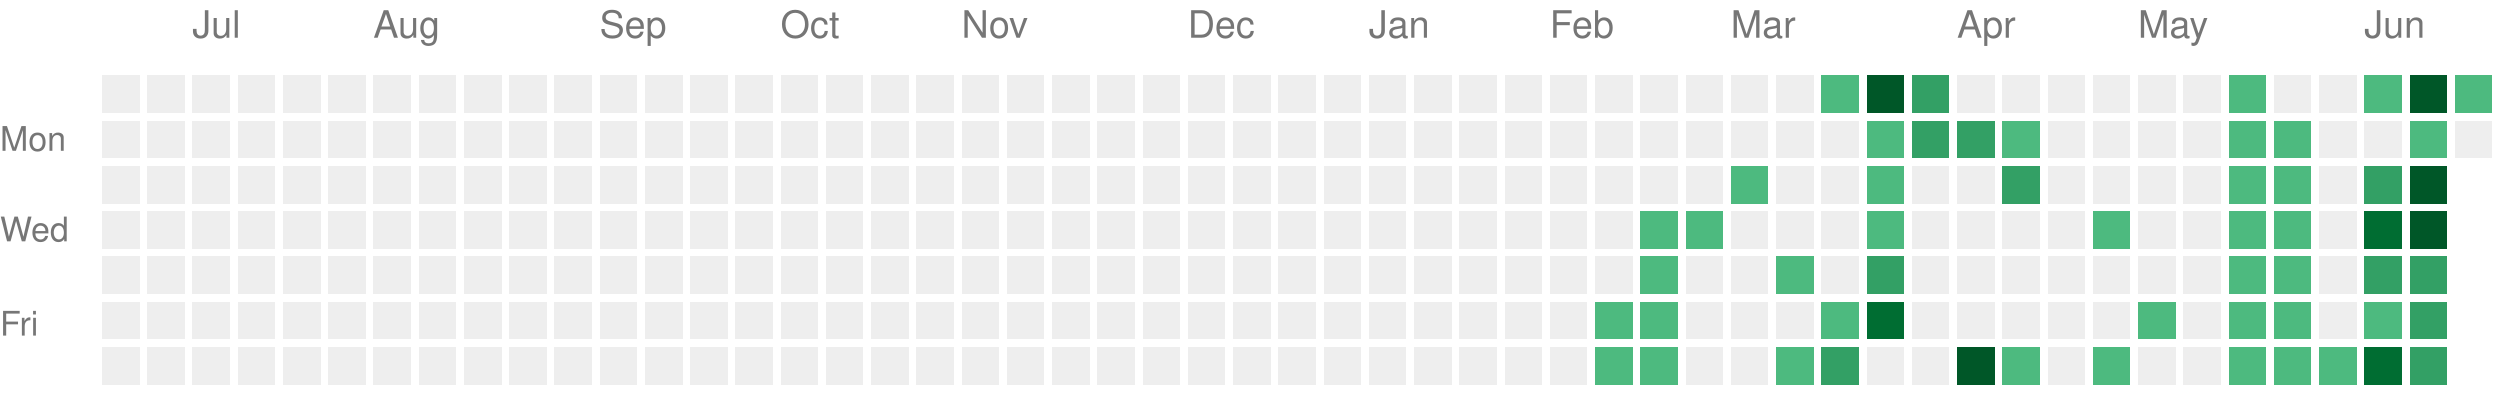
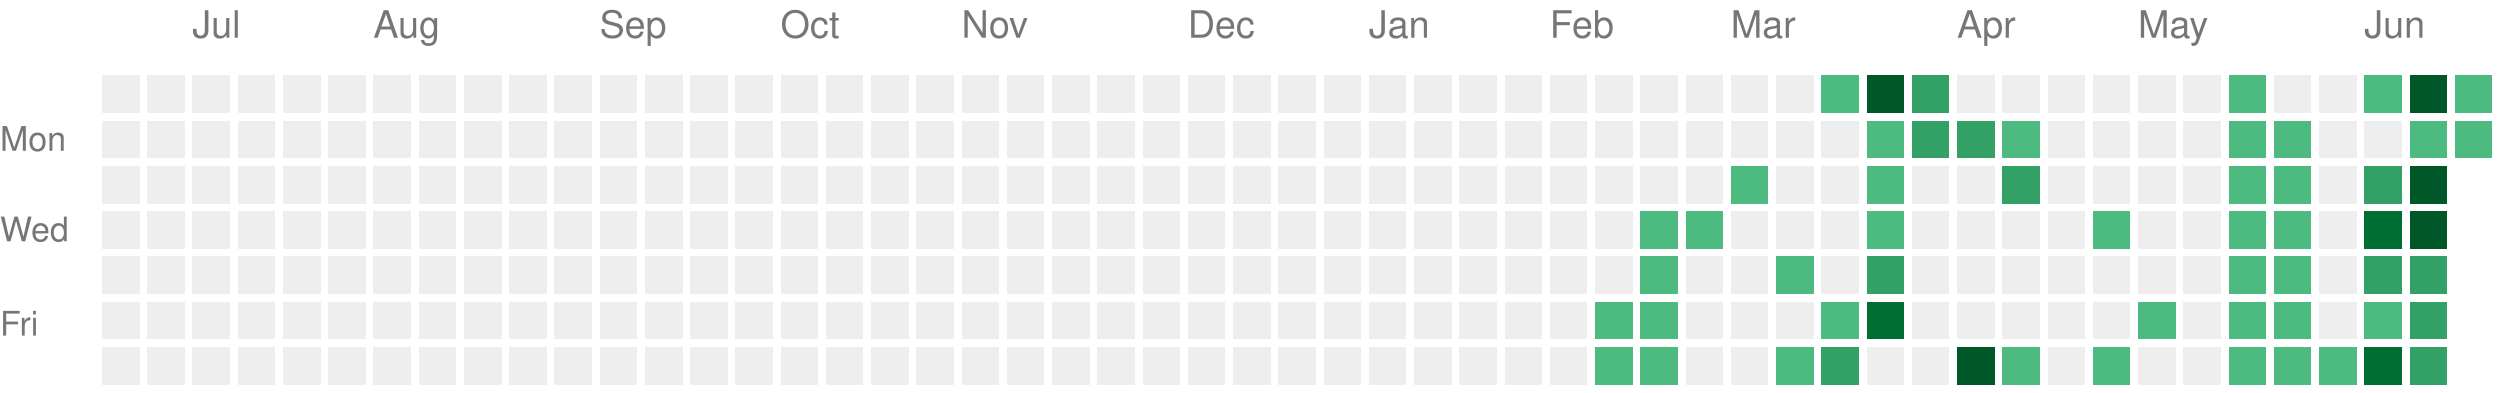
<svg xmlns="http://www.w3.org/2000/svg" version="1.1" width="663" height="104">
  <rect style="fill:#EEEEEE;shape-rendering:crispedges;" data-score="0" data-date="2025-06-22" x="27" y="20" width="10" height="10" />
  <rect style="fill:#EEEEEE;shape-rendering:crispedges;" data-score="0" data-date="2025-06-29" x="39" y="20" width="10" height="10" />
  <rect style="fill:#EEEEEE;shape-rendering:crispedges;" data-score="0" data-date="2025-07-06" x="51" y="20" width="10" height="10" />
  <rect style="fill:#EEEEEE;shape-rendering:crispedges;" data-score="0" data-date="2025-07-13" x="63" y="20" width="10" height="10" />
  <rect style="fill:#EEEEEE;shape-rendering:crispedges;" data-score="0" data-date="2025-07-20" x="75" y="20" width="10" height="10" />
  <rect style="fill:#EEEEEE;shape-rendering:crispedges;" data-score="0" data-date="2025-07-27" x="87" y="20" width="10" height="10" />
  <rect style="fill:#EEEEEE;shape-rendering:crispedges;" data-score="0" data-date="2025-08-03" x="99" y="20" width="10" height="10" />
  <rect style="fill:#EEEEEE;shape-rendering:crispedges;" data-score="0" data-date="2025-08-10" x="111" y="20" width="10" height="10" />
  <rect style="fill:#EEEEEE;shape-rendering:crispedges;" data-score="0" data-date="2025-08-17" x="123" y="20" width="10" height="10" />
  <rect style="fill:#EEEEEE;shape-rendering:crispedges;" data-score="0" data-date="2025-08-24" x="135" y="20" width="10" height="10" />
  <rect style="fill:#EEEEEE;shape-rendering:crispedges;" data-score="0" data-date="2025-08-31" x="147" y="20" width="10" height="10" />
  <rect style="fill:#EEEEEE;shape-rendering:crispedges;" data-score="0" data-date="2025-09-07" x="159" y="20" width="10" height="10" />
  <rect style="fill:#EEEEEE;shape-rendering:crispedges;" data-score="0" data-date="2025-09-14" x="171" y="20" width="10" height="10" />
  <rect style="fill:#EEEEEE;shape-rendering:crispedges;" data-score="0" data-date="2025-09-21" x="183" y="20" width="10" height="10" />
  <rect style="fill:#EEEEEE;shape-rendering:crispedges;" data-score="0" data-date="2025-09-28" x="195" y="20" width="10" height="10" />
  <rect style="fill:#EEEEEE;shape-rendering:crispedges;" data-score="0" data-date="2025-10-05" x="207" y="20" width="10" height="10" />
  <rect style="fill:#EEEEEE;shape-rendering:crispedges;" data-score="0" data-date="2025-10-12" x="219" y="20" width="10" height="10" />
  <rect style="fill:#EEEEEE;shape-rendering:crispedges;" data-score="0" data-date="2025-10-19" x="231" y="20" width="10" height="10" />
  <rect style="fill:#EEEEEE;shape-rendering:crispedges;" data-score="0" data-date="2025-10-26" x="243" y="20" width="10" height="10" />
  <rect style="fill:#EEEEEE;shape-rendering:crispedges;" data-score="0" data-date="2025-11-02" x="255" y="20" width="10" height="10" />
  <rect style="fill:#EEEEEE;shape-rendering:crispedges;" data-score="0" data-date="2025-11-09" x="267" y="20" width="10" height="10" />
  <rect style="fill:#EEEEEE;shape-rendering:crispedges;" data-score="0" data-date="2025-11-16" x="279" y="20" width="10" height="10" />
  <rect style="fill:#EEEEEE;shape-rendering:crispedges;" data-score="0" data-date="2025-11-23" x="291" y="20" width="10" height="10" />
  <rect style="fill:#EEEEEE;shape-rendering:crispedges;" data-score="0" data-date="2025-11-30" x="303" y="20" width="10" height="10" />
  <rect style="fill:#EEEEEE;shape-rendering:crispedges;" data-score="0" data-date="2025-12-07" x="315" y="20" width="10" height="10" />
  <rect style="fill:#EEEEEE;shape-rendering:crispedges;" data-score="0" data-date="2025-12-14" x="327" y="20" width="10" height="10" />
  <rect style="fill:#EEEEEE;shape-rendering:crispedges;" data-score="0" data-date="2025-12-21" x="339" y="20" width="10" height="10" />
  <rect style="fill:#EEEEEE;shape-rendering:crispedges;" data-score="0" data-date="2025-12-28" x="351" y="20" width="10" height="10" />
  <rect style="fill:#EEEEEE;shape-rendering:crispedges;" data-score="0" data-date="2026-01-04" x="363" y="20" width="10" height="10" />
  <rect style="fill:#EEEEEE;shape-rendering:crispedges;" data-score="0" data-date="2026-01-11" x="375" y="20" width="10" height="10" />
  <rect style="fill:#EEEEEE;shape-rendering:crispedges;" data-score="0" data-date="2026-01-18" x="387" y="20" width="10" height="10" />
  <rect style="fill:#EEEEEE;shape-rendering:crispedges;" data-score="0" data-date="2026-01-25" x="399" y="20" width="10" height="10" />
  <rect style="fill:#EEEEEE;shape-rendering:crispedges;" data-score="0" data-date="2026-02-01" x="411" y="20" width="10" height="10" />
  <rect style="fill:#EEEEEE;shape-rendering:crispedges;" data-score="0" data-date="2026-02-08" x="423" y="20" width="10" height="10" />
  <rect style="fill:#EEEEEE;shape-rendering:crispedges;" data-score="0" data-date="2026-02-15" x="435" y="20" width="10" height="10" />
  <rect style="fill:#EEEEEE;shape-rendering:crispedges;" data-score="0" data-date="2026-02-22" x="447" y="20" width="10" height="10" />
  <rect style="fill:#EEEEEE;shape-rendering:crispedges;" data-score="0" data-date="2026-03-01" x="459" y="20" width="10" height="10" />
  <rect style="fill:#EEEEEE;shape-rendering:crispedges;" data-score="0" data-date="2026-03-08" x="471" y="20" width="10" height="10" />
  <rect style="fill:#4dba7f;shape-rendering:crispedges;" data-score="1" data-date="2026-03-15" x="483" y="20" width="10" height="10" />
  <rect style="fill:#005728;shape-rendering:crispedges;" data-score="4" data-date="2026-03-22" x="495" y="20" width="10" height="10" />
  <rect style="fill:#33a065;shape-rendering:crispedges;" data-score="2" data-date="2026-03-29" x="507" y="20" width="10" height="10" />
  <rect style="fill:#EEEEEE;shape-rendering:crispedges;" data-score="0" data-date="2026-04-05" x="519" y="20" width="10" height="10" />
  <rect style="fill:#EEEEEE;shape-rendering:crispedges;" data-score="0" data-date="2026-04-12" x="531" y="20" width="10" height="10" />
  <rect style="fill:#EEEEEE;shape-rendering:crispedges;" data-score="0" data-date="2026-04-19" x="543" y="20" width="10" height="10" />
  <rect style="fill:#EEEEEE;shape-rendering:crispedges;" data-score="0" data-date="2026-04-26" x="555" y="20" width="10" height="10" />
  <rect style="fill:#EEEEEE;shape-rendering:crispedges;" data-score="0" data-date="2026-05-03" x="567" y="20" width="10" height="10" />
  <rect style="fill:#EEEEEE;shape-rendering:crispedges;" data-score="0" data-date="2026-05-10" x="579" y="20" width="10" height="10" />
  <rect style="fill:#4dba7f;shape-rendering:crispedges;" data-score="1" data-date="2026-05-17" x="591" y="20" width="10" height="10" />
  <rect style="fill:#EEEEEE;shape-rendering:crispedges;" data-score="0" data-date="2026-05-24" x="603" y="20" width="10" height="10" />
  <rect style="fill:#EEEEEE;shape-rendering:crispedges;" data-score="0" data-date="2026-05-31" x="615" y="20" width="10" height="10" />
  <rect style="fill:#4dba7f;shape-rendering:crispedges;" data-score="1" data-date="2026-06-07" x="627" y="20" width="10" height="10" />
  <rect style="fill:#005728;shape-rendering:crispedges;" data-score="4" data-date="2026-06-14" x="639" y="20" width="10" height="10" />
  <rect style="fill:#4dba7f;shape-rendering:crispedges;" data-score="1" data-date="2026-06-21" x="651" y="20" width="10" height="10" />
  <rect style="fill:#EEEEEE;shape-rendering:crispedges;" data-score="0" data-date="2025-06-23" x="27" y="32" width="10" height="10" />
  <rect style="fill:#EEEEEE;shape-rendering:crispedges;" data-score="0" data-date="2025-06-30" x="39" y="32" width="10" height="10" />
  <rect style="fill:#EEEEEE;shape-rendering:crispedges;" data-score="0" data-date="2025-07-07" x="51" y="32" width="10" height="10" />
  <rect style="fill:#EEEEEE;shape-rendering:crispedges;" data-score="0" data-date="2025-07-14" x="63" y="32" width="10" height="10" />
  <rect style="fill:#EEEEEE;shape-rendering:crispedges;" data-score="0" data-date="2025-07-21" x="75" y="32" width="10" height="10" />
  <rect style="fill:#EEEEEE;shape-rendering:crispedges;" data-score="0" data-date="2025-07-28" x="87" y="32" width="10" height="10" />
  <rect style="fill:#EEEEEE;shape-rendering:crispedges;" data-score="0" data-date="2025-08-04" x="99" y="32" width="10" height="10" />
  <rect style="fill:#EEEEEE;shape-rendering:crispedges;" data-score="0" data-date="2025-08-11" x="111" y="32" width="10" height="10" />
  <rect style="fill:#EEEEEE;shape-rendering:crispedges;" data-score="0" data-date="2025-08-18" x="123" y="32" width="10" height="10" />
  <rect style="fill:#EEEEEE;shape-rendering:crispedges;" data-score="0" data-date="2025-08-25" x="135" y="32" width="10" height="10" />
  <rect style="fill:#EEEEEE;shape-rendering:crispedges;" data-score="0" data-date="2025-09-01" x="147" y="32" width="10" height="10" />
  <rect style="fill:#EEEEEE;shape-rendering:crispedges;" data-score="0" data-date="2025-09-08" x="159" y="32" width="10" height="10" />
  <rect style="fill:#EEEEEE;shape-rendering:crispedges;" data-score="0" data-date="2025-09-15" x="171" y="32" width="10" height="10" />
  <rect style="fill:#EEEEEE;shape-rendering:crispedges;" data-score="0" data-date="2025-09-22" x="183" y="32" width="10" height="10" />
  <rect style="fill:#EEEEEE;shape-rendering:crispedges;" data-score="0" data-date="2025-09-29" x="195" y="32" width="10" height="10" />
  <rect style="fill:#EEEEEE;shape-rendering:crispedges;" data-score="0" data-date="2025-10-06" x="207" y="32" width="10" height="10" />
  <rect style="fill:#EEEEEE;shape-rendering:crispedges;" data-score="0" data-date="2025-10-13" x="219" y="32" width="10" height="10" />
  <rect style="fill:#EEEEEE;shape-rendering:crispedges;" data-score="0" data-date="2025-10-20" x="231" y="32" width="10" height="10" />
  <rect style="fill:#EEEEEE;shape-rendering:crispedges;" data-score="0" data-date="2025-10-27" x="243" y="32" width="10" height="10" />
  <rect style="fill:#EEEEEE;shape-rendering:crispedges;" data-score="0" data-date="2025-11-03" x="255" y="32" width="10" height="10" />
  <rect style="fill:#EEEEEE;shape-rendering:crispedges;" data-score="0" data-date="2025-11-10" x="267" y="32" width="10" height="10" />
  <rect style="fill:#EEEEEE;shape-rendering:crispedges;" data-score="0" data-date="2025-11-17" x="279" y="32" width="10" height="10" />
  <rect style="fill:#EEEEEE;shape-rendering:crispedges;" data-score="0" data-date="2025-11-24" x="291" y="32" width="10" height="10" />
  <rect style="fill:#EEEEEE;shape-rendering:crispedges;" data-score="0" data-date="2025-12-01" x="303" y="32" width="10" height="10" />
  <rect style="fill:#EEEEEE;shape-rendering:crispedges;" data-score="0" data-date="2025-12-08" x="315" y="32" width="10" height="10" />
  <rect style="fill:#EEEEEE;shape-rendering:crispedges;" data-score="0" data-date="2025-12-15" x="327" y="32" width="10" height="10" />
  <rect style="fill:#EEEEEE;shape-rendering:crispedges;" data-score="0" data-date="2025-12-22" x="339" y="32" width="10" height="10" />
  <rect style="fill:#EEEEEE;shape-rendering:crispedges;" data-score="0" data-date="2025-12-29" x="351" y="32" width="10" height="10" />
  <rect style="fill:#EEEEEE;shape-rendering:crispedges;" data-score="0" data-date="2026-01-05" x="363" y="32" width="10" height="10" />
  <rect style="fill:#EEEEEE;shape-rendering:crispedges;" data-score="0" data-date="2026-01-12" x="375" y="32" width="10" height="10" />
  <rect style="fill:#EEEEEE;shape-rendering:crispedges;" data-score="0" data-date="2026-01-19" x="387" y="32" width="10" height="10" />
  <rect style="fill:#EEEEEE;shape-rendering:crispedges;" data-score="0" data-date="2026-01-26" x="399" y="32" width="10" height="10" />
  <rect style="fill:#EEEEEE;shape-rendering:crispedges;" data-score="0" data-date="2026-02-02" x="411" y="32" width="10" height="10" />
  <rect style="fill:#EEEEEE;shape-rendering:crispedges;" data-score="0" data-date="2026-02-09" x="423" y="32" width="10" height="10" />
  <rect style="fill:#EEEEEE;shape-rendering:crispedges;" data-score="0" data-date="2026-02-16" x="435" y="32" width="10" height="10" />
  <rect style="fill:#EEEEEE;shape-rendering:crispedges;" data-score="0" data-date="2026-02-23" x="447" y="32" width="10" height="10" />
  <rect style="fill:#EEEEEE;shape-rendering:crispedges;" data-score="0" data-date="2026-03-02" x="459" y="32" width="10" height="10" />
  <rect style="fill:#EEEEEE;shape-rendering:crispedges;" data-score="0" data-date="2026-03-09" x="471" y="32" width="10" height="10" />
  <rect style="fill:#EEEEEE;shape-rendering:crispedges;" data-score="0" data-date="2026-03-16" x="483" y="32" width="10" height="10" />
  <rect style="fill:#4dba7f;shape-rendering:crispedges;" data-score="1" data-date="2026-03-23" x="495" y="32" width="10" height="10" />
  <rect style="fill:#33a065;shape-rendering:crispedges;" data-score="2" data-date="2026-03-30" x="507" y="32" width="10" height="10" />
  <rect style="fill:#33a065;shape-rendering:crispedges;" data-score="2" data-date="2026-04-06" x="519" y="32" width="10" height="10" />
  <rect style="fill:#4dba7f;shape-rendering:crispedges;" data-score="1" data-date="2026-04-13" x="531" y="32" width="10" height="10" />
  <rect style="fill:#EEEEEE;shape-rendering:crispedges;" data-score="0" data-date="2026-04-20" x="543" y="32" width="10" height="10" />
  <rect style="fill:#EEEEEE;shape-rendering:crispedges;" data-score="0" data-date="2026-04-27" x="555" y="32" width="10" height="10" />
  <rect style="fill:#EEEEEE;shape-rendering:crispedges;" data-score="0" data-date="2026-05-04" x="567" y="32" width="10" height="10" />
  <rect style="fill:#EEEEEE;shape-rendering:crispedges;" data-score="0" data-date="2026-05-11" x="579" y="32" width="10" height="10" />
  <rect style="fill:#4dba7f;shape-rendering:crispedges;" data-score="1" data-date="2026-05-18" x="591" y="32" width="10" height="10" />
  <rect style="fill:#4dba7f;shape-rendering:crispedges;" data-score="1" data-date="2026-05-25" x="603" y="32" width="10" height="10" />
  <rect style="fill:#EEEEEE;shape-rendering:crispedges;" data-score="0" data-date="2026-06-01" x="615" y="32" width="10" height="10" />
  <rect style="fill:#EEEEEE;shape-rendering:crispedges;" data-score="0" data-date="2026-06-08" x="627" y="32" width="10" height="10" />
  <rect style="fill:#4dba7f;shape-rendering:crispedges;" data-score="1" data-date="2026-06-15" x="639" y="32" width="10" height="10" />
-   <rect style="fill:#EEEEEE;shape-rendering:crispedges;" data-score="0" data-date="2026-06-22" x="651" y="32" width="10" height="10" />
+   <rect style="fill:#4dba7f;shape-rendering:crispedges;" data-score="1" data-date="2026-06-22" x="651" y="32" width="10" height="10" />
  <rect style="fill:#EEEEEE;shape-rendering:crispedges;" data-score="0" data-date="2025-06-24" x="27" y="44" width="10" height="10" />
  <rect style="fill:#EEEEEE;shape-rendering:crispedges;" data-score="0" data-date="2025-07-01" x="39" y="44" width="10" height="10" />
  <rect style="fill:#EEEEEE;shape-rendering:crispedges;" data-score="0" data-date="2025-07-08" x="51" y="44" width="10" height="10" />
  <rect style="fill:#EEEEEE;shape-rendering:crispedges;" data-score="0" data-date="2025-07-15" x="63" y="44" width="10" height="10" />
  <rect style="fill:#EEEEEE;shape-rendering:crispedges;" data-score="0" data-date="2025-07-22" x="75" y="44" width="10" height="10" />
  <rect style="fill:#EEEEEE;shape-rendering:crispedges;" data-score="0" data-date="2025-07-29" x="87" y="44" width="10" height="10" />
  <rect style="fill:#EEEEEE;shape-rendering:crispedges;" data-score="0" data-date="2025-08-05" x="99" y="44" width="10" height="10" />
  <rect style="fill:#EEEEEE;shape-rendering:crispedges;" data-score="0" data-date="2025-08-12" x="111" y="44" width="10" height="10" />
  <rect style="fill:#EEEEEE;shape-rendering:crispedges;" data-score="0" data-date="2025-08-19" x="123" y="44" width="10" height="10" />
  <rect style="fill:#EEEEEE;shape-rendering:crispedges;" data-score="0" data-date="2025-08-26" x="135" y="44" width="10" height="10" />
  <rect style="fill:#EEEEEE;shape-rendering:crispedges;" data-score="0" data-date="2025-09-02" x="147" y="44" width="10" height="10" />
  <rect style="fill:#EEEEEE;shape-rendering:crispedges;" data-score="0" data-date="2025-09-09" x="159" y="44" width="10" height="10" />
  <rect style="fill:#EEEEEE;shape-rendering:crispedges;" data-score="0" data-date="2025-09-16" x="171" y="44" width="10" height="10" />
  <rect style="fill:#EEEEEE;shape-rendering:crispedges;" data-score="0" data-date="2025-09-23" x="183" y="44" width="10" height="10" />
  <rect style="fill:#EEEEEE;shape-rendering:crispedges;" data-score="0" data-date="2025-09-30" x="195" y="44" width="10" height="10" />
  <rect style="fill:#EEEEEE;shape-rendering:crispedges;" data-score="0" data-date="2025-10-07" x="207" y="44" width="10" height="10" />
  <rect style="fill:#EEEEEE;shape-rendering:crispedges;" data-score="0" data-date="2025-10-14" x="219" y="44" width="10" height="10" />
  <rect style="fill:#EEEEEE;shape-rendering:crispedges;" data-score="0" data-date="2025-10-21" x="231" y="44" width="10" height="10" />
  <rect style="fill:#EEEEEE;shape-rendering:crispedges;" data-score="0" data-date="2025-10-28" x="243" y="44" width="10" height="10" />
  <rect style="fill:#EEEEEE;shape-rendering:crispedges;" data-score="0" data-date="2025-11-04" x="255" y="44" width="10" height="10" />
  <rect style="fill:#EEEEEE;shape-rendering:crispedges;" data-score="0" data-date="2025-11-11" x="267" y="44" width="10" height="10" />
  <rect style="fill:#EEEEEE;shape-rendering:crispedges;" data-score="0" data-date="2025-11-18" x="279" y="44" width="10" height="10" />
  <rect style="fill:#EEEEEE;shape-rendering:crispedges;" data-score="0" data-date="2025-11-25" x="291" y="44" width="10" height="10" />
  <rect style="fill:#EEEEEE;shape-rendering:crispedges;" data-score="0" data-date="2025-12-02" x="303" y="44" width="10" height="10" />
  <rect style="fill:#EEEEEE;shape-rendering:crispedges;" data-score="0" data-date="2025-12-09" x="315" y="44" width="10" height="10" />
  <rect style="fill:#EEEEEE;shape-rendering:crispedges;" data-score="0" data-date="2025-12-16" x="327" y="44" width="10" height="10" />
  <rect style="fill:#EEEEEE;shape-rendering:crispedges;" data-score="0" data-date="2025-12-23" x="339" y="44" width="10" height="10" />
  <rect style="fill:#EEEEEE;shape-rendering:crispedges;" data-score="0" data-date="2025-12-30" x="351" y="44" width="10" height="10" />
  <rect style="fill:#EEEEEE;shape-rendering:crispedges;" data-score="0" data-date="2026-01-06" x="363" y="44" width="10" height="10" />
  <rect style="fill:#EEEEEE;shape-rendering:crispedges;" data-score="0" data-date="2026-01-13" x="375" y="44" width="10" height="10" />
  <rect style="fill:#EEEEEE;shape-rendering:crispedges;" data-score="0" data-date="2026-01-20" x="387" y="44" width="10" height="10" />
  <rect style="fill:#EEEEEE;shape-rendering:crispedges;" data-score="0" data-date="2026-01-27" x="399" y="44" width="10" height="10" />
  <rect style="fill:#EEEEEE;shape-rendering:crispedges;" data-score="0" data-date="2026-02-03" x="411" y="44" width="10" height="10" />
  <rect style="fill:#EEEEEE;shape-rendering:crispedges;" data-score="0" data-date="2026-02-10" x="423" y="44" width="10" height="10" />
  <rect style="fill:#EEEEEE;shape-rendering:crispedges;" data-score="0" data-date="2026-02-17" x="435" y="44" width="10" height="10" />
  <rect style="fill:#EEEEEE;shape-rendering:crispedges;" data-score="0" data-date="2026-02-24" x="447" y="44" width="10" height="10" />
  <rect style="fill:#4dba7f;shape-rendering:crispedges;" data-score="1" data-date="2026-03-03" x="459" y="44" width="10" height="10" />
  <rect style="fill:#EEEEEE;shape-rendering:crispedges;" data-score="0" data-date="2026-03-10" x="471" y="44" width="10" height="10" />
  <rect style="fill:#EEEEEE;shape-rendering:crispedges;" data-score="0" data-date="2026-03-17" x="483" y="44" width="10" height="10" />
  <rect style="fill:#4dba7f;shape-rendering:crispedges;" data-score="1" data-date="2026-03-24" x="495" y="44" width="10" height="10" />
  <rect style="fill:#EEEEEE;shape-rendering:crispedges;" data-score="0" data-date="2026-03-31" x="507" y="44" width="10" height="10" />
  <rect style="fill:#EEEEEE;shape-rendering:crispedges;" data-score="0" data-date="2026-04-07" x="519" y="44" width="10" height="10" />
  <rect style="fill:#33a065;shape-rendering:crispedges;" data-score="2" data-date="2026-04-14" x="531" y="44" width="10" height="10" />
  <rect style="fill:#EEEEEE;shape-rendering:crispedges;" data-score="0" data-date="2026-04-21" x="543" y="44" width="10" height="10" />
  <rect style="fill:#EEEEEE;shape-rendering:crispedges;" data-score="0" data-date="2026-04-28" x="555" y="44" width="10" height="10" />
  <rect style="fill:#EEEEEE;shape-rendering:crispedges;" data-score="0" data-date="2026-05-05" x="567" y="44" width="10" height="10" />
  <rect style="fill:#EEEEEE;shape-rendering:crispedges;" data-score="0" data-date="2026-05-12" x="579" y="44" width="10" height="10" />
  <rect style="fill:#4dba7f;shape-rendering:crispedges;" data-score="1" data-date="2026-05-19" x="591" y="44" width="10" height="10" />
  <rect style="fill:#4dba7f;shape-rendering:crispedges;" data-score="1" data-date="2026-05-26" x="603" y="44" width="10" height="10" />
  <rect style="fill:#EEEEEE;shape-rendering:crispedges;" data-score="0" data-date="2026-06-02" x="615" y="44" width="10" height="10" />
  <rect style="fill:#33a065;shape-rendering:crispedges;" data-score="2" data-date="2026-06-09" x="627" y="44" width="10" height="10" />
  <rect style="fill:#005728;shape-rendering:crispedges;" data-score="4" data-date="2026-06-16" x="639" y="44" width="10" height="10" />
  <rect style="fill:#EEEEEE;shape-rendering:crispedges;" data-score="0" data-date="2025-06-25" x="27" y="56" width="10" height="10" />
  <rect style="fill:#EEEEEE;shape-rendering:crispedges;" data-score="0" data-date="2025-07-02" x="39" y="56" width="10" height="10" />
  <rect style="fill:#EEEEEE;shape-rendering:crispedges;" data-score="0" data-date="2025-07-09" x="51" y="56" width="10" height="10" />
  <rect style="fill:#EEEEEE;shape-rendering:crispedges;" data-score="0" data-date="2025-07-16" x="63" y="56" width="10" height="10" />
  <rect style="fill:#EEEEEE;shape-rendering:crispedges;" data-score="0" data-date="2025-07-23" x="75" y="56" width="10" height="10" />
  <rect style="fill:#EEEEEE;shape-rendering:crispedges;" data-score="0" data-date="2025-07-30" x="87" y="56" width="10" height="10" />
  <rect style="fill:#EEEEEE;shape-rendering:crispedges;" data-score="0" data-date="2025-08-06" x="99" y="56" width="10" height="10" />
  <rect style="fill:#EEEEEE;shape-rendering:crispedges;" data-score="0" data-date="2025-08-13" x="111" y="56" width="10" height="10" />
  <rect style="fill:#EEEEEE;shape-rendering:crispedges;" data-score="0" data-date="2025-08-20" x="123" y="56" width="10" height="10" />
  <rect style="fill:#EEEEEE;shape-rendering:crispedges;" data-score="0" data-date="2025-08-27" x="135" y="56" width="10" height="10" />
  <rect style="fill:#EEEEEE;shape-rendering:crispedges;" data-score="0" data-date="2025-09-03" x="147" y="56" width="10" height="10" />
  <rect style="fill:#EEEEEE;shape-rendering:crispedges;" data-score="0" data-date="2025-09-10" x="159" y="56" width="10" height="10" />
  <rect style="fill:#EEEEEE;shape-rendering:crispedges;" data-score="0" data-date="2025-09-17" x="171" y="56" width="10" height="10" />
  <rect style="fill:#EEEEEE;shape-rendering:crispedges;" data-score="0" data-date="2025-09-24" x="183" y="56" width="10" height="10" />
  <rect style="fill:#EEEEEE;shape-rendering:crispedges;" data-score="0" data-date="2025-10-01" x="195" y="56" width="10" height="10" />
  <rect style="fill:#EEEEEE;shape-rendering:crispedges;" data-score="0" data-date="2025-10-08" x="207" y="56" width="10" height="10" />
  <rect style="fill:#EEEEEE;shape-rendering:crispedges;" data-score="0" data-date="2025-10-15" x="219" y="56" width="10" height="10" />
  <rect style="fill:#EEEEEE;shape-rendering:crispedges;" data-score="0" data-date="2025-10-22" x="231" y="56" width="10" height="10" />
  <rect style="fill:#EEEEEE;shape-rendering:crispedges;" data-score="0" data-date="2025-10-29" x="243" y="56" width="10" height="10" />
  <rect style="fill:#EEEEEE;shape-rendering:crispedges;" data-score="0" data-date="2025-11-05" x="255" y="56" width="10" height="10" />
  <rect style="fill:#EEEEEE;shape-rendering:crispedges;" data-score="0" data-date="2025-11-12" x="267" y="56" width="10" height="10" />
  <rect style="fill:#EEEEEE;shape-rendering:crispedges;" data-score="0" data-date="2025-11-19" x="279" y="56" width="10" height="10" />
  <rect style="fill:#EEEEEE;shape-rendering:crispedges;" data-score="0" data-date="2025-11-26" x="291" y="56" width="10" height="10" />
  <rect style="fill:#EEEEEE;shape-rendering:crispedges;" data-score="0" data-date="2025-12-03" x="303" y="56" width="10" height="10" />
  <rect style="fill:#EEEEEE;shape-rendering:crispedges;" data-score="0" data-date="2025-12-10" x="315" y="56" width="10" height="10" />
  <rect style="fill:#EEEEEE;shape-rendering:crispedges;" data-score="0" data-date="2025-12-17" x="327" y="56" width="10" height="10" />
  <rect style="fill:#EEEEEE;shape-rendering:crispedges;" data-score="0" data-date="2025-12-24" x="339" y="56" width="10" height="10" />
  <rect style="fill:#EEEEEE;shape-rendering:crispedges;" data-score="0" data-date="2025-12-31" x="351" y="56" width="10" height="10" />
  <rect style="fill:#EEEEEE;shape-rendering:crispedges;" data-score="0" data-date="2026-01-07" x="363" y="56" width="10" height="10" />
  <rect style="fill:#EEEEEE;shape-rendering:crispedges;" data-score="0" data-date="2026-01-14" x="375" y="56" width="10" height="10" />
  <rect style="fill:#EEEEEE;shape-rendering:crispedges;" data-score="0" data-date="2026-01-21" x="387" y="56" width="10" height="10" />
  <rect style="fill:#EEEEEE;shape-rendering:crispedges;" data-score="0" data-date="2026-01-28" x="399" y="56" width="10" height="10" />
  <rect style="fill:#EEEEEE;shape-rendering:crispedges;" data-score="0" data-date="2026-02-04" x="411" y="56" width="10" height="10" />
  <rect style="fill:#EEEEEE;shape-rendering:crispedges;" data-score="0" data-date="2026-02-11" x="423" y="56" width="10" height="10" />
  <rect style="fill:#4dba7f;shape-rendering:crispedges;" data-score="1" data-date="2026-02-18" x="435" y="56" width="10" height="10" />
  <rect style="fill:#4dba7f;shape-rendering:crispedges;" data-score="1" data-date="2026-02-25" x="447" y="56" width="10" height="10" />
  <rect style="fill:#EEEEEE;shape-rendering:crispedges;" data-score="0" data-date="2026-03-04" x="459" y="56" width="10" height="10" />
  <rect style="fill:#EEEEEE;shape-rendering:crispedges;" data-score="0" data-date="2026-03-11" x="471" y="56" width="10" height="10" />
  <rect style="fill:#EEEEEE;shape-rendering:crispedges;" data-score="0" data-date="2026-03-18" x="483" y="56" width="10" height="10" />
  <rect style="fill:#4dba7f;shape-rendering:crispedges;" data-score="1" data-date="2026-03-25" x="495" y="56" width="10" height="10" />
  <rect style="fill:#EEEEEE;shape-rendering:crispedges;" data-score="0" data-date="2026-04-01" x="507" y="56" width="10" height="10" />
  <rect style="fill:#EEEEEE;shape-rendering:crispedges;" data-score="0" data-date="2026-04-08" x="519" y="56" width="10" height="10" />
  <rect style="fill:#EEEEEE;shape-rendering:crispedges;" data-score="0" data-date="2026-04-15" x="531" y="56" width="10" height="10" />
  <rect style="fill:#EEEEEE;shape-rendering:crispedges;" data-score="0" data-date="2026-04-22" x="543" y="56" width="10" height="10" />
  <rect style="fill:#4dba7f;shape-rendering:crispedges;" data-score="1" data-date="2026-04-29" x="555" y="56" width="10" height="10" />
  <rect style="fill:#EEEEEE;shape-rendering:crispedges;" data-score="0" data-date="2026-05-06" x="567" y="56" width="10" height="10" />
  <rect style="fill:#EEEEEE;shape-rendering:crispedges;" data-score="0" data-date="2026-05-13" x="579" y="56" width="10" height="10" />
  <rect style="fill:#4dba7f;shape-rendering:crispedges;" data-score="1" data-date="2026-05-20" x="591" y="56" width="10" height="10" />
  <rect style="fill:#4dba7f;shape-rendering:crispedges;" data-score="1" data-date="2026-05-27" x="603" y="56" width="10" height="10" />
  <rect style="fill:#EEEEEE;shape-rendering:crispedges;" data-score="0" data-date="2026-06-03" x="615" y="56" width="10" height="10" />
  <rect style="fill:#006d32;shape-rendering:crispedges;" data-score="3" data-date="2026-06-10" x="627" y="56" width="10" height="10" />
  <rect style="fill:#005728;shape-rendering:crispedges;" data-score="4" data-date="2026-06-17" x="639" y="56" width="10" height="10" />
  <rect style="fill:#EEEEEE;shape-rendering:crispedges;" data-score="0" data-date="2025-06-26" x="27" y="68" width="10" height="10" />
  <rect style="fill:#EEEEEE;shape-rendering:crispedges;" data-score="0" data-date="2025-07-03" x="39" y="68" width="10" height="10" />
  <rect style="fill:#EEEEEE;shape-rendering:crispedges;" data-score="0" data-date="2025-07-10" x="51" y="68" width="10" height="10" />
  <rect style="fill:#EEEEEE;shape-rendering:crispedges;" data-score="0" data-date="2025-07-17" x="63" y="68" width="10" height="10" />
  <rect style="fill:#EEEEEE;shape-rendering:crispedges;" data-score="0" data-date="2025-07-24" x="75" y="68" width="10" height="10" />
  <rect style="fill:#EEEEEE;shape-rendering:crispedges;" data-score="0" data-date="2025-07-31" x="87" y="68" width="10" height="10" />
  <rect style="fill:#EEEEEE;shape-rendering:crispedges;" data-score="0" data-date="2025-08-07" x="99" y="68" width="10" height="10" />
  <rect style="fill:#EEEEEE;shape-rendering:crispedges;" data-score="0" data-date="2025-08-14" x="111" y="68" width="10" height="10" />
  <rect style="fill:#EEEEEE;shape-rendering:crispedges;" data-score="0" data-date="2025-08-21" x="123" y="68" width="10" height="10" />
  <rect style="fill:#EEEEEE;shape-rendering:crispedges;" data-score="0" data-date="2025-08-28" x="135" y="68" width="10" height="10" />
  <rect style="fill:#EEEEEE;shape-rendering:crispedges;" data-score="0" data-date="2025-09-04" x="147" y="68" width="10" height="10" />
  <rect style="fill:#EEEEEE;shape-rendering:crispedges;" data-score="0" data-date="2025-09-11" x="159" y="68" width="10" height="10" />
  <rect style="fill:#EEEEEE;shape-rendering:crispedges;" data-score="0" data-date="2025-09-18" x="171" y="68" width="10" height="10" />
  <rect style="fill:#EEEEEE;shape-rendering:crispedges;" data-score="0" data-date="2025-09-25" x="183" y="68" width="10" height="10" />
  <rect style="fill:#EEEEEE;shape-rendering:crispedges;" data-score="0" data-date="2025-10-02" x="195" y="68" width="10" height="10" />
  <rect style="fill:#EEEEEE;shape-rendering:crispedges;" data-score="0" data-date="2025-10-09" x="207" y="68" width="10" height="10" />
  <rect style="fill:#EEEEEE;shape-rendering:crispedges;" data-score="0" data-date="2025-10-16" x="219" y="68" width="10" height="10" />
  <rect style="fill:#EEEEEE;shape-rendering:crispedges;" data-score="0" data-date="2025-10-23" x="231" y="68" width="10" height="10" />
  <rect style="fill:#EEEEEE;shape-rendering:crispedges;" data-score="0" data-date="2025-10-30" x="243" y="68" width="10" height="10" />
  <rect style="fill:#EEEEEE;shape-rendering:crispedges;" data-score="0" data-date="2025-11-06" x="255" y="68" width="10" height="10" />
  <rect style="fill:#EEEEEE;shape-rendering:crispedges;" data-score="0" data-date="2025-11-13" x="267" y="68" width="10" height="10" />
  <rect style="fill:#EEEEEE;shape-rendering:crispedges;" data-score="0" data-date="2025-11-20" x="279" y="68" width="10" height="10" />
  <rect style="fill:#EEEEEE;shape-rendering:crispedges;" data-score="0" data-date="2025-11-27" x="291" y="68" width="10" height="10" />
  <rect style="fill:#EEEEEE;shape-rendering:crispedges;" data-score="0" data-date="2025-12-04" x="303" y="68" width="10" height="10" />
  <rect style="fill:#EEEEEE;shape-rendering:crispedges;" data-score="0" data-date="2025-12-11" x="315" y="68" width="10" height="10" />
  <rect style="fill:#EEEEEE;shape-rendering:crispedges;" data-score="0" data-date="2025-12-18" x="327" y="68" width="10" height="10" />
  <rect style="fill:#EEEEEE;shape-rendering:crispedges;" data-score="0" data-date="2025-12-25" x="339" y="68" width="10" height="10" />
  <rect style="fill:#EEEEEE;shape-rendering:crispedges;" data-score="0" data-date="2026-01-01" x="351" y="68" width="10" height="10" />
  <rect style="fill:#EEEEEE;shape-rendering:crispedges;" data-score="0" data-date="2026-01-08" x="363" y="68" width="10" height="10" />
  <rect style="fill:#EEEEEE;shape-rendering:crispedges;" data-score="0" data-date="2026-01-15" x="375" y="68" width="10" height="10" />
  <rect style="fill:#EEEEEE;shape-rendering:crispedges;" data-score="0" data-date="2026-01-22" x="387" y="68" width="10" height="10" />
  <rect style="fill:#EEEEEE;shape-rendering:crispedges;" data-score="0" data-date="2026-01-29" x="399" y="68" width="10" height="10" />
  <rect style="fill:#EEEEEE;shape-rendering:crispedges;" data-score="0" data-date="2026-02-05" x="411" y="68" width="10" height="10" />
  <rect style="fill:#EEEEEE;shape-rendering:crispedges;" data-score="0" data-date="2026-02-12" x="423" y="68" width="10" height="10" />
  <rect style="fill:#4dba7f;shape-rendering:crispedges;" data-score="1" data-date="2026-02-19" x="435" y="68" width="10" height="10" />
  <rect style="fill:#EEEEEE;shape-rendering:crispedges;" data-score="0" data-date="2026-02-26" x="447" y="68" width="10" height="10" />
  <rect style="fill:#EEEEEE;shape-rendering:crispedges;" data-score="0" data-date="2026-03-05" x="459" y="68" width="10" height="10" />
  <rect style="fill:#4dba7f;shape-rendering:crispedges;" data-score="1" data-date="2026-03-12" x="471" y="68" width="10" height="10" />
  <rect style="fill:#EEEEEE;shape-rendering:crispedges;" data-score="0" data-date="2026-03-19" x="483" y="68" width="10" height="10" />
  <rect style="fill:#33a065;shape-rendering:crispedges;" data-score="2" data-date="2026-03-26" x="495" y="68" width="10" height="10" />
  <rect style="fill:#EEEEEE;shape-rendering:crispedges;" data-score="0" data-date="2026-04-02" x="507" y="68" width="10" height="10" />
  <rect style="fill:#EEEEEE;shape-rendering:crispedges;" data-score="0" data-date="2026-04-09" x="519" y="68" width="10" height="10" />
  <rect style="fill:#EEEEEE;shape-rendering:crispedges;" data-score="0" data-date="2026-04-16" x="531" y="68" width="10" height="10" />
  <rect style="fill:#EEEEEE;shape-rendering:crispedges;" data-score="0" data-date="2026-04-23" x="543" y="68" width="10" height="10" />
  <rect style="fill:#EEEEEE;shape-rendering:crispedges;" data-score="0" data-date="2026-04-30" x="555" y="68" width="10" height="10" />
  <rect style="fill:#EEEEEE;shape-rendering:crispedges;" data-score="0" data-date="2026-05-07" x="567" y="68" width="10" height="10" />
  <rect style="fill:#EEEEEE;shape-rendering:crispedges;" data-score="0" data-date="2026-05-14" x="579" y="68" width="10" height="10" />
  <rect style="fill:#4dba7f;shape-rendering:crispedges;" data-score="1" data-date="2026-05-21" x="591" y="68" width="10" height="10" />
  <rect style="fill:#4dba7f;shape-rendering:crispedges;" data-score="1" data-date="2026-05-28" x="603" y="68" width="10" height="10" />
  <rect style="fill:#EEEEEE;shape-rendering:crispedges;" data-score="0" data-date="2026-06-04" x="615" y="68" width="10" height="10" />
  <rect style="fill:#33a065;shape-rendering:crispedges;" data-score="2" data-date="2026-06-11" x="627" y="68" width="10" height="10" />
  <rect style="fill:#33a065;shape-rendering:crispedges;" data-score="2" data-date="2026-06-18" x="639" y="68" width="10" height="10" />
  <rect style="fill:#EEEEEE;shape-rendering:crispedges;" data-score="0" data-date="2025-06-27" x="27" y="80" width="10" height="10" />
  <rect style="fill:#EEEEEE;shape-rendering:crispedges;" data-score="0" data-date="2025-07-04" x="39" y="80" width="10" height="10" />
  <rect style="fill:#EEEEEE;shape-rendering:crispedges;" data-score="0" data-date="2025-07-11" x="51" y="80" width="10" height="10" />
  <rect style="fill:#EEEEEE;shape-rendering:crispedges;" data-score="0" data-date="2025-07-18" x="63" y="80" width="10" height="10" />
  <rect style="fill:#EEEEEE;shape-rendering:crispedges;" data-score="0" data-date="2025-07-25" x="75" y="80" width="10" height="10" />
  <rect style="fill:#EEEEEE;shape-rendering:crispedges;" data-score="0" data-date="2025-08-01" x="87" y="80" width="10" height="10" />
  <rect style="fill:#EEEEEE;shape-rendering:crispedges;" data-score="0" data-date="2025-08-08" x="99" y="80" width="10" height="10" />
  <rect style="fill:#EEEEEE;shape-rendering:crispedges;" data-score="0" data-date="2025-08-15" x="111" y="80" width="10" height="10" />
  <rect style="fill:#EEEEEE;shape-rendering:crispedges;" data-score="0" data-date="2025-08-22" x="123" y="80" width="10" height="10" />
  <rect style="fill:#EEEEEE;shape-rendering:crispedges;" data-score="0" data-date="2025-08-29" x="135" y="80" width="10" height="10" />
  <rect style="fill:#EEEEEE;shape-rendering:crispedges;" data-score="0" data-date="2025-09-05" x="147" y="80" width="10" height="10" />
  <rect style="fill:#EEEEEE;shape-rendering:crispedges;" data-score="0" data-date="2025-09-12" x="159" y="80" width="10" height="10" />
  <rect style="fill:#EEEEEE;shape-rendering:crispedges;" data-score="0" data-date="2025-09-19" x="171" y="80" width="10" height="10" />
  <rect style="fill:#EEEEEE;shape-rendering:crispedges;" data-score="0" data-date="2025-09-26" x="183" y="80" width="10" height="10" />
  <rect style="fill:#EEEEEE;shape-rendering:crispedges;" data-score="0" data-date="2025-10-03" x="195" y="80" width="10" height="10" />
  <rect style="fill:#EEEEEE;shape-rendering:crispedges;" data-score="0" data-date="2025-10-10" x="207" y="80" width="10" height="10" />
  <rect style="fill:#EEEEEE;shape-rendering:crispedges;" data-score="0" data-date="2025-10-17" x="219" y="80" width="10" height="10" />
  <rect style="fill:#EEEEEE;shape-rendering:crispedges;" data-score="0" data-date="2025-10-24" x="231" y="80" width="10" height="10" />
  <rect style="fill:#EEEEEE;shape-rendering:crispedges;" data-score="0" data-date="2025-10-31" x="243" y="80" width="10" height="10" />
  <rect style="fill:#EEEEEE;shape-rendering:crispedges;" data-score="0" data-date="2025-11-07" x="255" y="80" width="10" height="10" />
  <rect style="fill:#EEEEEE;shape-rendering:crispedges;" data-score="0" data-date="2025-11-14" x="267" y="80" width="10" height="10" />
  <rect style="fill:#EEEEEE;shape-rendering:crispedges;" data-score="0" data-date="2025-11-21" x="279" y="80" width="10" height="10" />
  <rect style="fill:#EEEEEE;shape-rendering:crispedges;" data-score="0" data-date="2025-11-28" x="291" y="80" width="10" height="10" />
  <rect style="fill:#EEEEEE;shape-rendering:crispedges;" data-score="0" data-date="2025-12-05" x="303" y="80" width="10" height="10" />
  <rect style="fill:#EEEEEE;shape-rendering:crispedges;" data-score="0" data-date="2025-12-12" x="315" y="80" width="10" height="10" />
  <rect style="fill:#EEEEEE;shape-rendering:crispedges;" data-score="0" data-date="2025-12-19" x="327" y="80" width="10" height="10" />
  <rect style="fill:#EEEEEE;shape-rendering:crispedges;" data-score="0" data-date="2025-12-26" x="339" y="80" width="10" height="10" />
  <rect style="fill:#EEEEEE;shape-rendering:crispedges;" data-score="0" data-date="2026-01-02" x="351" y="80" width="10" height="10" />
  <rect style="fill:#EEEEEE;shape-rendering:crispedges;" data-score="0" data-date="2026-01-09" x="363" y="80" width="10" height="10" />
  <rect style="fill:#EEEEEE;shape-rendering:crispedges;" data-score="0" data-date="2026-01-16" x="375" y="80" width="10" height="10" />
  <rect style="fill:#EEEEEE;shape-rendering:crispedges;" data-score="0" data-date="2026-01-23" x="387" y="80" width="10" height="10" />
  <rect style="fill:#EEEEEE;shape-rendering:crispedges;" data-score="0" data-date="2026-01-30" x="399" y="80" width="10" height="10" />
  <rect style="fill:#EEEEEE;shape-rendering:crispedges;" data-score="0" data-date="2026-02-06" x="411" y="80" width="10" height="10" />
  <rect style="fill:#4dba7f;shape-rendering:crispedges;" data-score="1" data-date="2026-02-13" x="423" y="80" width="10" height="10" />
  <rect style="fill:#4dba7f;shape-rendering:crispedges;" data-score="1" data-date="2026-02-20" x="435" y="80" width="10" height="10" />
  <rect style="fill:#EEEEEE;shape-rendering:crispedges;" data-score="0" data-date="2026-02-27" x="447" y="80" width="10" height="10" />
  <rect style="fill:#EEEEEE;shape-rendering:crispedges;" data-score="0" data-date="2026-03-06" x="459" y="80" width="10" height="10" />
  <rect style="fill:#EEEEEE;shape-rendering:crispedges;" data-score="0" data-date="2026-03-13" x="471" y="80" width="10" height="10" />
  <rect style="fill:#4dba7f;shape-rendering:crispedges;" data-score="1" data-date="2026-03-20" x="483" y="80" width="10" height="10" />
  <rect style="fill:#006d32;shape-rendering:crispedges;" data-score="3" data-date="2026-03-27" x="495" y="80" width="10" height="10" />
  <rect style="fill:#EEEEEE;shape-rendering:crispedges;" data-score="0" data-date="2026-04-03" x="507" y="80" width="10" height="10" />
  <rect style="fill:#EEEEEE;shape-rendering:crispedges;" data-score="0" data-date="2026-04-10" x="519" y="80" width="10" height="10" />
  <rect style="fill:#EEEEEE;shape-rendering:crispedges;" data-score="0" data-date="2026-04-17" x="531" y="80" width="10" height="10" />
  <rect style="fill:#EEEEEE;shape-rendering:crispedges;" data-score="0" data-date="2026-04-24" x="543" y="80" width="10" height="10" />
  <rect style="fill:#EEEEEE;shape-rendering:crispedges;" data-score="0" data-date="2026-05-01" x="555" y="80" width="10" height="10" />
  <rect style="fill:#4dba7f;shape-rendering:crispedges;" data-score="1" data-date="2026-05-08" x="567" y="80" width="10" height="10" />
  <rect style="fill:#EEEEEE;shape-rendering:crispedges;" data-score="0" data-date="2026-05-15" x="579" y="80" width="10" height="10" />
  <rect style="fill:#4dba7f;shape-rendering:crispedges;" data-score="1" data-date="2026-05-22" x="591" y="80" width="10" height="10" />
  <rect style="fill:#4dba7f;shape-rendering:crispedges;" data-score="1" data-date="2026-05-29" x="603" y="80" width="10" height="10" />
  <rect style="fill:#EEEEEE;shape-rendering:crispedges;" data-score="0" data-date="2026-06-05" x="615" y="80" width="10" height="10" />
  <rect style="fill:#4dba7f;shape-rendering:crispedges;" data-score="1" data-date="2026-06-12" x="627" y="80" width="10" height="10" />
  <rect style="fill:#33a065;shape-rendering:crispedges;" data-score="2" data-date="2026-06-19" x="639" y="80" width="10" height="10" />
  <rect style="fill:#EEEEEE;shape-rendering:crispedges;" data-score="0" data-date="2025-06-28" x="27" y="92" width="10" height="10" />
  <rect style="fill:#EEEEEE;shape-rendering:crispedges;" data-score="0" data-date="2025-07-05" x="39" y="92" width="10" height="10" />
  <rect style="fill:#EEEEEE;shape-rendering:crispedges;" data-score="0" data-date="2025-07-12" x="51" y="92" width="10" height="10" />
  <rect style="fill:#EEEEEE;shape-rendering:crispedges;" data-score="0" data-date="2025-07-19" x="63" y="92" width="10" height="10" />
  <rect style="fill:#EEEEEE;shape-rendering:crispedges;" data-score="0" data-date="2025-07-26" x="75" y="92" width="10" height="10" />
  <rect style="fill:#EEEEEE;shape-rendering:crispedges;" data-score="0" data-date="2025-08-02" x="87" y="92" width="10" height="10" />
  <rect style="fill:#EEEEEE;shape-rendering:crispedges;" data-score="0" data-date="2025-08-09" x="99" y="92" width="10" height="10" />
  <rect style="fill:#EEEEEE;shape-rendering:crispedges;" data-score="0" data-date="2025-08-16" x="111" y="92" width="10" height="10" />
  <rect style="fill:#EEEEEE;shape-rendering:crispedges;" data-score="0" data-date="2025-08-23" x="123" y="92" width="10" height="10" />
  <rect style="fill:#EEEEEE;shape-rendering:crispedges;" data-score="0" data-date="2025-08-30" x="135" y="92" width="10" height="10" />
  <rect style="fill:#EEEEEE;shape-rendering:crispedges;" data-score="0" data-date="2025-09-06" x="147" y="92" width="10" height="10" />
  <rect style="fill:#EEEEEE;shape-rendering:crispedges;" data-score="0" data-date="2025-09-13" x="159" y="92" width="10" height="10" />
  <rect style="fill:#EEEEEE;shape-rendering:crispedges;" data-score="0" data-date="2025-09-20" x="171" y="92" width="10" height="10" />
  <rect style="fill:#EEEEEE;shape-rendering:crispedges;" data-score="0" data-date="2025-09-27" x="183" y="92" width="10" height="10" />
  <rect style="fill:#EEEEEE;shape-rendering:crispedges;" data-score="0" data-date="2025-10-04" x="195" y="92" width="10" height="10" />
  <rect style="fill:#EEEEEE;shape-rendering:crispedges;" data-score="0" data-date="2025-10-11" x="207" y="92" width="10" height="10" />
  <rect style="fill:#EEEEEE;shape-rendering:crispedges;" data-score="0" data-date="2025-10-18" x="219" y="92" width="10" height="10" />
  <rect style="fill:#EEEEEE;shape-rendering:crispedges;" data-score="0" data-date="2025-10-25" x="231" y="92" width="10" height="10" />
  <rect style="fill:#EEEEEE;shape-rendering:crispedges;" data-score="0" data-date="2025-11-01" x="243" y="92" width="10" height="10" />
  <rect style="fill:#EEEEEE;shape-rendering:crispedges;" data-score="0" data-date="2025-11-08" x="255" y="92" width="10" height="10" />
  <rect style="fill:#EEEEEE;shape-rendering:crispedges;" data-score="0" data-date="2025-11-15" x="267" y="92" width="10" height="10" />
  <rect style="fill:#EEEEEE;shape-rendering:crispedges;" data-score="0" data-date="2025-11-22" x="279" y="92" width="10" height="10" />
  <rect style="fill:#EEEEEE;shape-rendering:crispedges;" data-score="0" data-date="2025-11-29" x="291" y="92" width="10" height="10" />
  <rect style="fill:#EEEEEE;shape-rendering:crispedges;" data-score="0" data-date="2025-12-06" x="303" y="92" width="10" height="10" />
  <rect style="fill:#EEEEEE;shape-rendering:crispedges;" data-score="0" data-date="2025-12-13" x="315" y="92" width="10" height="10" />
  <rect style="fill:#EEEEEE;shape-rendering:crispedges;" data-score="0" data-date="2025-12-20" x="327" y="92" width="10" height="10" />
  <rect style="fill:#EEEEEE;shape-rendering:crispedges;" data-score="0" data-date="2025-12-27" x="339" y="92" width="10" height="10" />
  <rect style="fill:#EEEEEE;shape-rendering:crispedges;" data-score="0" data-date="2026-01-03" x="351" y="92" width="10" height="10" />
  <rect style="fill:#EEEEEE;shape-rendering:crispedges;" data-score="0" data-date="2026-01-10" x="363" y="92" width="10" height="10" />
  <rect style="fill:#EEEEEE;shape-rendering:crispedges;" data-score="0" data-date="2026-01-17" x="375" y="92" width="10" height="10" />
  <rect style="fill:#EEEEEE;shape-rendering:crispedges;" data-score="0" data-date="2026-01-24" x="387" y="92" width="10" height="10" />
  <rect style="fill:#EEEEEE;shape-rendering:crispedges;" data-score="0" data-date="2026-01-31" x="399" y="92" width="10" height="10" />
  <rect style="fill:#EEEEEE;shape-rendering:crispedges;" data-score="0" data-date="2026-02-07" x="411" y="92" width="10" height="10" />
  <rect style="fill:#4dba7f;shape-rendering:crispedges;" data-score="1" data-date="2026-02-14" x="423" y="92" width="10" height="10" />
  <rect style="fill:#4dba7f;shape-rendering:crispedges;" data-score="1" data-date="2026-02-21" x="435" y="92" width="10" height="10" />
  <rect style="fill:#EEEEEE;shape-rendering:crispedges;" data-score="0" data-date="2026-02-28" x="447" y="92" width="10" height="10" />
  <rect style="fill:#EEEEEE;shape-rendering:crispedges;" data-score="0" data-date="2026-03-07" x="459" y="92" width="10" height="10" />
  <rect style="fill:#4dba7f;shape-rendering:crispedges;" data-score="1" data-date="2026-03-14" x="471" y="92" width="10" height="10" />
  <rect style="fill:#33a065;shape-rendering:crispedges;" data-score="2" data-date="2026-03-21" x="483" y="92" width="10" height="10" />
  <rect style="fill:#EEEEEE;shape-rendering:crispedges;" data-score="0" data-date="2026-03-28" x="495" y="92" width="10" height="10" />
  <rect style="fill:#EEEEEE;shape-rendering:crispedges;" data-score="0" data-date="2026-04-04" x="507" y="92" width="10" height="10" />
  <rect style="fill:#005728;shape-rendering:crispedges;" data-score="4" data-date="2026-04-11" x="519" y="92" width="10" height="10" />
  <rect style="fill:#4dba7f;shape-rendering:crispedges;" data-score="1" data-date="2026-04-18" x="531" y="92" width="10" height="10" />
  <rect style="fill:#EEEEEE;shape-rendering:crispedges;" data-score="0" data-date="2026-04-25" x="543" y="92" width="10" height="10" />
  <rect style="fill:#4dba7f;shape-rendering:crispedges;" data-score="1" data-date="2026-05-02" x="555" y="92" width="10" height="10" />
  <rect style="fill:#EEEEEE;shape-rendering:crispedges;" data-score="0" data-date="2026-05-09" x="567" y="92" width="10" height="10" />
  <rect style="fill:#EEEEEE;shape-rendering:crispedges;" data-score="0" data-date="2026-05-16" x="579" y="92" width="10" height="10" />
  <rect style="fill:#4dba7f;shape-rendering:crispedges;" data-score="1" data-date="2026-05-23" x="591" y="92" width="10" height="10" />
  <rect style="fill:#4dba7f;shape-rendering:crispedges;" data-score="1" data-date="2026-05-30" x="603" y="92" width="10" height="10" />
  <rect style="fill:#4dba7f;shape-rendering:crispedges;" data-score="1" data-date="2026-06-06" x="615" y="92" width="10" height="10" />
  <rect style="fill:#006d32;shape-rendering:crispedges;" data-score="3" data-date="2026-06-13" x="627" y="92" width="10" height="10" />
  <rect style="fill:#33a065;shape-rendering:crispedges;" data-score="2" data-date="2026-06-20" x="639" y="92" width="10" height="10" />
  <text style="fill:#767676;text-anchor:start;text-align:center;font-family:-apple-system, BlinkMacSystemFont, 'Segoe UI', Helvetica, Arial, sans-serif, 'Apple Color Emoji', 'Segoe UI Emoji', 'Segoe UI Symbol';white-space:nowrap;font-size:9px;display:none;" x="0" y="28">Sun</text>
  <text style="fill:#767676;text-anchor:start;text-align:center;font-family:-apple-system, BlinkMacSystemFont, 'Segoe UI', Helvetica, Arial, sans-serif, 'Apple Color Emoji', 'Segoe UI Emoji', 'Segoe UI Symbol';white-space:nowrap;font-size:9px;" x="0" y="40">Mon</text>
  <text style="fill:#767676;text-anchor:start;text-align:center;font-family:-apple-system, BlinkMacSystemFont, 'Segoe UI', Helvetica, Arial, sans-serif, 'Apple Color Emoji', 'Segoe UI Emoji', 'Segoe UI Symbol';white-space:nowrap;font-size:9px;display:none;" x="0" y="52">Tue</text>
  <text style="fill:#767676;text-anchor:start;text-align:center;font-family:-apple-system, BlinkMacSystemFont, 'Segoe UI', Helvetica, Arial, sans-serif, 'Apple Color Emoji', 'Segoe UI Emoji', 'Segoe UI Symbol';white-space:nowrap;font-size:9px;" x="0" y="64">Wed</text>
  <text style="fill:#767676;text-anchor:start;text-align:center;font-family:-apple-system, BlinkMacSystemFont, 'Segoe UI', Helvetica, Arial, sans-serif, 'Apple Color Emoji', 'Segoe UI Emoji', 'Segoe UI Symbol';white-space:nowrap;font-size:9px;display:none;" x="0" y="77">Thu</text>
  <text style="fill:#767676;text-anchor:start;text-align:center;font-family:-apple-system, BlinkMacSystemFont, 'Segoe UI', Helvetica, Arial, sans-serif, 'Apple Color Emoji', 'Segoe UI Emoji', 'Segoe UI Symbol';white-space:nowrap;font-size:9px;" x="0" y="89">Fri</text>
  <text style="fill:#767676;text-anchor:start;text-align:center;font-family:-apple-system, BlinkMacSystemFont, 'Segoe UI', Helvetica, Arial, sans-serif, 'Apple Color Emoji', 'Segoe UI Emoji', 'Segoe UI Symbol';white-space:nowrap;font-size:9px;display:none;" x="0" y="101">Sat</text>
  <text style="fill:#767676;text-anchor:start;text-align:center;font-family:-apple-system, BlinkMacSystemFont, 'Segoe UI', Helvetica, Arial, sans-serif, 'Apple Color Emoji', 'Segoe UI Emoji', 'Segoe UI Symbol';white-space:nowrap;font-size:10px;" x="51" y="10">Jul</text>
  <text style="fill:#767676;text-anchor:start;text-align:center;font-family:-apple-system, BlinkMacSystemFont, 'Segoe UI', Helvetica, Arial, sans-serif, 'Apple Color Emoji', 'Segoe UI Emoji', 'Segoe UI Symbol';white-space:nowrap;font-size:10px;" x="99" y="10">Aug</text>
  <text style="fill:#767676;text-anchor:start;text-align:center;font-family:-apple-system, BlinkMacSystemFont, 'Segoe UI', Helvetica, Arial, sans-serif, 'Apple Color Emoji', 'Segoe UI Emoji', 'Segoe UI Symbol';white-space:nowrap;font-size:10px;" x="159" y="10">Sep</text>
  <text style="fill:#767676;text-anchor:start;text-align:center;font-family:-apple-system, BlinkMacSystemFont, 'Segoe UI', Helvetica, Arial, sans-serif, 'Apple Color Emoji', 'Segoe UI Emoji', 'Segoe UI Symbol';white-space:nowrap;font-size:10px;" x="207" y="10">Oct</text>
  <text style="fill:#767676;text-anchor:start;text-align:center;font-family:-apple-system, BlinkMacSystemFont, 'Segoe UI', Helvetica, Arial, sans-serif, 'Apple Color Emoji', 'Segoe UI Emoji', 'Segoe UI Symbol';white-space:nowrap;font-size:10px;" x="255" y="10">Nov</text>
  <text style="fill:#767676;text-anchor:start;text-align:center;font-family:-apple-system, BlinkMacSystemFont, 'Segoe UI', Helvetica, Arial, sans-serif, 'Apple Color Emoji', 'Segoe UI Emoji', 'Segoe UI Symbol';white-space:nowrap;font-size:10px;" x="315" y="10">Dec</text>
  <text style="fill:#767676;text-anchor:start;text-align:center;font-family:-apple-system, BlinkMacSystemFont, 'Segoe UI', Helvetica, Arial, sans-serif, 'Apple Color Emoji', 'Segoe UI Emoji', 'Segoe UI Symbol';white-space:nowrap;font-size:10px;" x="363" y="10">Jan</text>
  <text style="fill:#767676;text-anchor:start;text-align:center;font-family:-apple-system, BlinkMacSystemFont, 'Segoe UI', Helvetica, Arial, sans-serif, 'Apple Color Emoji', 'Segoe UI Emoji', 'Segoe UI Symbol';white-space:nowrap;font-size:10px;" x="411" y="10">Feb</text>
  <text style="fill:#767676;text-anchor:start;text-align:center;font-family:-apple-system, BlinkMacSystemFont, 'Segoe UI', Helvetica, Arial, sans-serif, 'Apple Color Emoji', 'Segoe UI Emoji', 'Segoe UI Symbol';white-space:nowrap;font-size:10px;" x="459" y="10">Mar</text>
  <text style="fill:#767676;text-anchor:start;text-align:center;font-family:-apple-system, BlinkMacSystemFont, 'Segoe UI', Helvetica, Arial, sans-serif, 'Apple Color Emoji', 'Segoe UI Emoji', 'Segoe UI Symbol';white-space:nowrap;font-size:10px;" x="519" y="10">Apr</text>
  <text style="fill:#767676;text-anchor:start;text-align:center;font-family:-apple-system, BlinkMacSystemFont, 'Segoe UI', Helvetica, Arial, sans-serif, 'Apple Color Emoji', 'Segoe UI Emoji', 'Segoe UI Symbol';white-space:nowrap;font-size:10px;" x="567" y="10">May</text>
  <text style="fill:#767676;text-anchor:start;text-align:center;font-family:-apple-system, BlinkMacSystemFont, 'Segoe UI', Helvetica, Arial, sans-serif, 'Apple Color Emoji', 'Segoe UI Emoji', 'Segoe UI Symbol';white-space:nowrap;font-size:10px;" x="627" y="10">Jun</text>
</svg>
